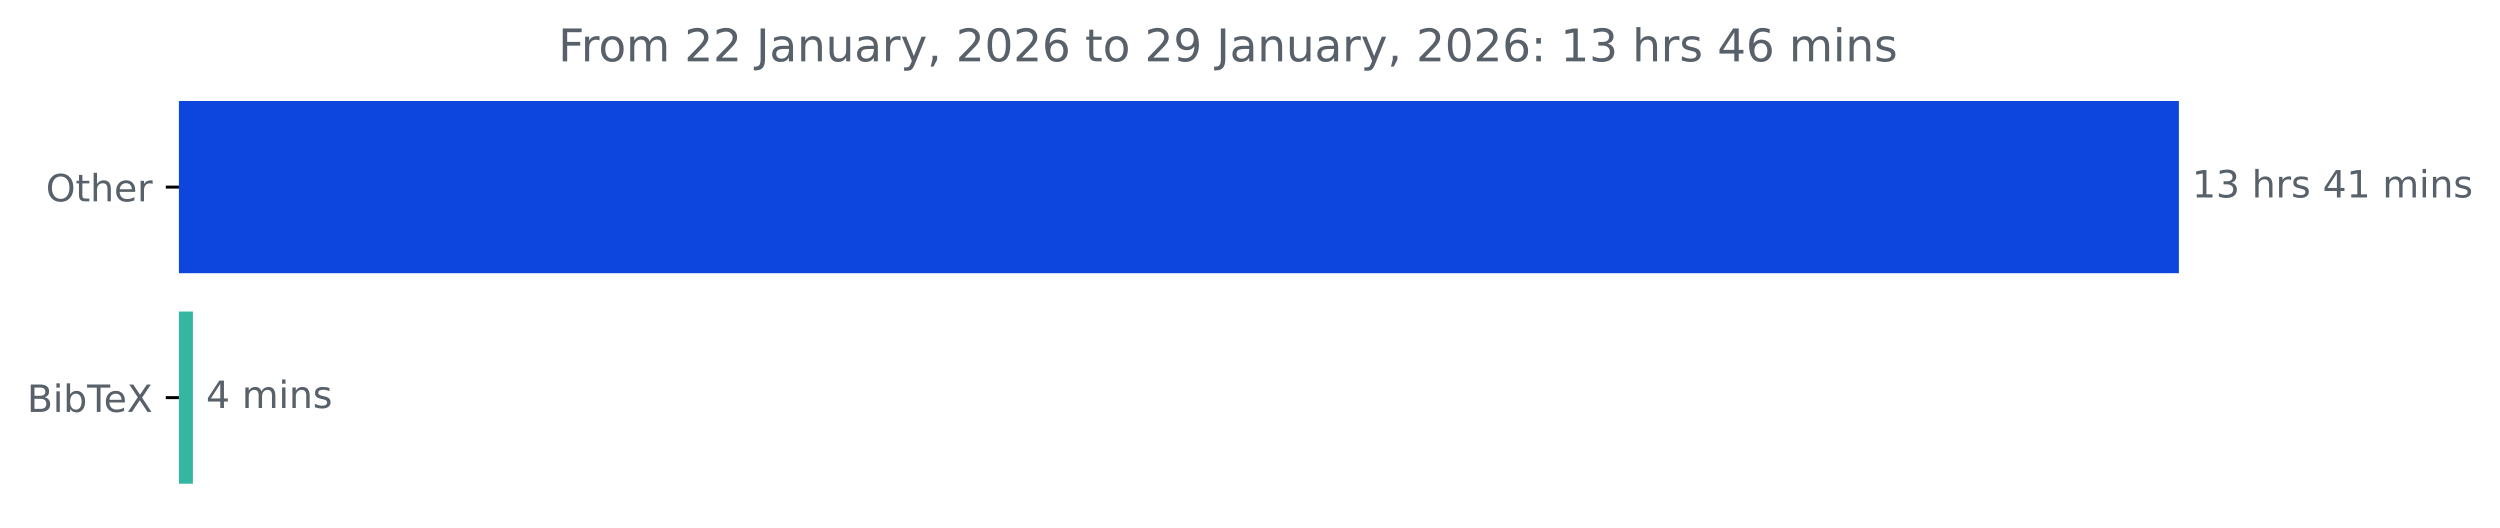
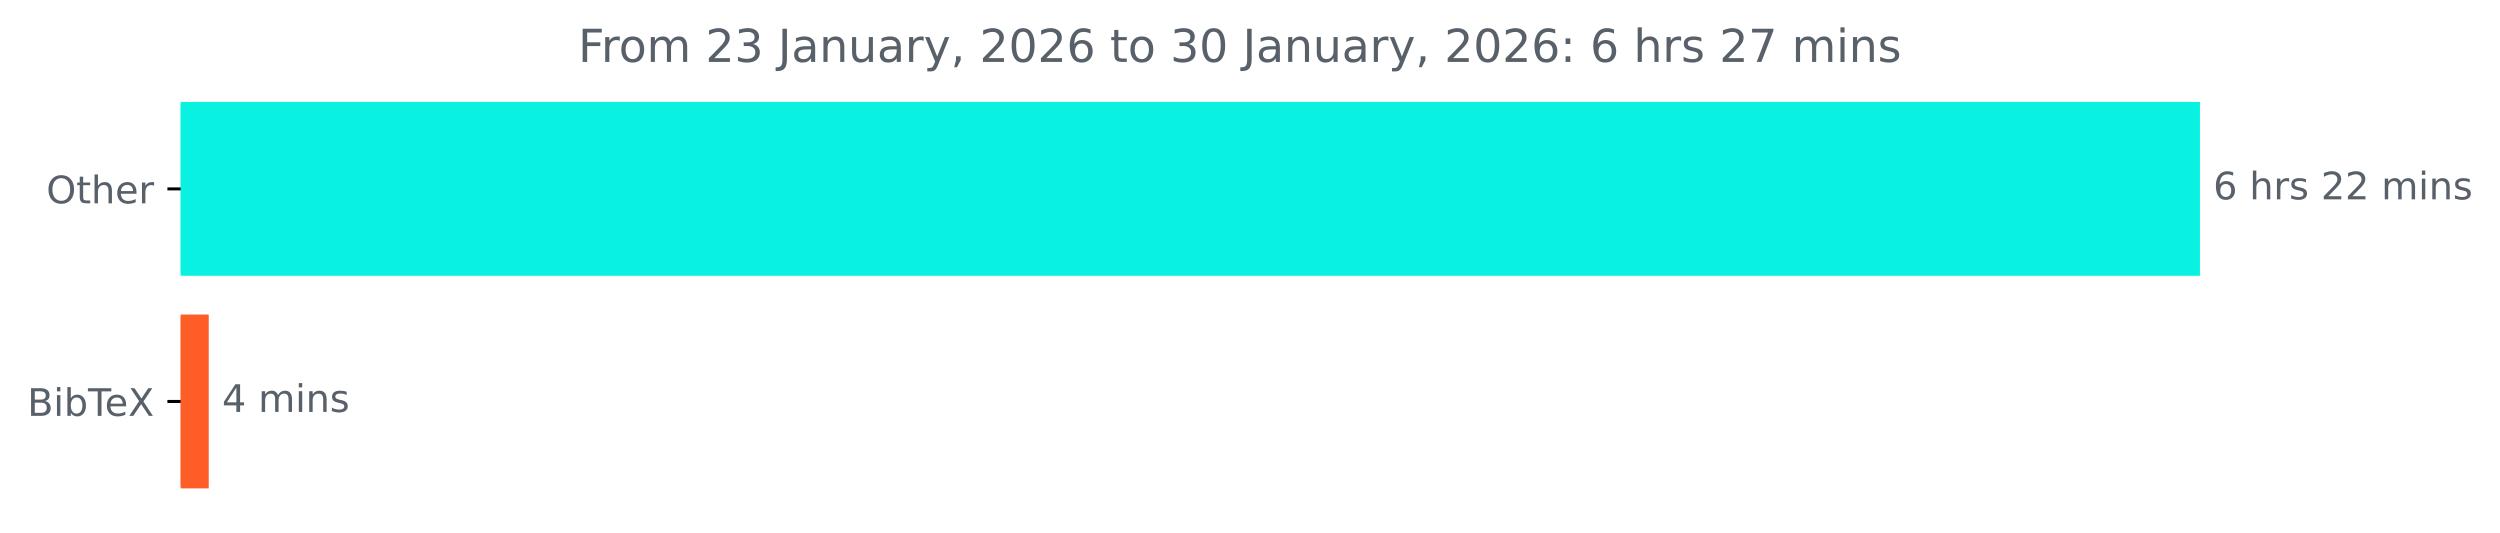
- <svg xmlns="http://www.w3.org/2000/svg" xmlns:xlink="http://www.w3.org/1999/xlink" width="664.935pt" height="140.398pt" viewBox="0 0 664.935 140.398" version="1.1">
+ <svg xmlns="http://www.w3.org/2000/svg" xmlns:xlink="http://www.w3.org/1999/xlink" width="658.572pt" height="140.398pt" viewBox="0 0 658.572 140.398" version="1.1">
  <defs>
    <style type="text/css">*{stroke-linejoin: round; stroke-linecap: butt}</style>
  </defs>
  <g id="figure_1">
    <g id="patch_1">
-       <path d="M 0 140.398  L 664.935 140.398  L 664.935 0  L 0 0  L 0 140.398  z " style="fill: none" />
+       <path d="M 0 140.398  L 658.572 140.398  L 658.572 0  L 0 0  L 0 140.398  z " style="fill: none" />
    </g>
    <g id="axes_1">
      <g id="patch_2">
-         <path d="M 47.598 27.358  L 579.027 27.358  L 579.027 72.158  L 47.598 72.158  z " clip-path="url(#p2e78b0eb85)" style="fill: #0d46de; stroke: #0d46de; stroke-linejoin: miter" />
+         <path d="M 47.598 27.358  L 579.027 27.358  L 579.027 72.158  L 47.598 72.158  z " clip-path="url(#pf217257859)" style="fill: #09f1e0; stroke: #09f1e0; stroke-linejoin: miter" />
      </g>
      <g id="patch_3">
-         <path d="M 47.598 83.358  L 50.806 83.358  L 50.806 128.158  L 47.598 128.158  z " clip-path="url(#p2e78b0eb85)" style="fill: #33b7a0; stroke: #33b7a0; stroke-linejoin: miter" />
+         <path d="M 47.598 83.358  L 54.489 83.358  L 54.489 128.158  L 47.598 128.158  z " clip-path="url(#pf217257859)" style="fill: #fe5d27; stroke: #fe5d27; stroke-linejoin: miter" />
      </g>
      <g id="matplotlib.axis_1" />
      <g id="matplotlib.axis_2">
        <g id="ytick_1">
          <g id="line2d_1">
            <defs>
-               <path id="m79d827c705" d="M 0 0  L -3.5 0  " style="stroke: #000000; stroke-width: 0.8" />
+               <path id="m4908c7a13e" d="M 0 0  L -3.5 0  " style="stroke: #000000; stroke-width: 0.8" />
            </defs>
            <g>
-               <use xlink:href="#m79d827c705" x="47.598" y="49.758" style="stroke: #000000; stroke-width: 0.8" />
+               <use xlink:href="#m4908c7a13e" x="47.598" y="49.758" style="stroke: #000000; stroke-width: 0.8" />
            </g>
          </g>
          <g id="text_1">
            <g style="fill: #586069" transform="translate(12.20469 53.55734) scale(0.1 -0.1)">
              <defs>
                <path id="DejaVuSans-4f" d="M 2522 4238  Q 1834 4238 1429 3725  Q 1025 3213 1025 2328  Q 1025 1447 1429 934  Q 1834 422 2522 422  Q 3209 422 3611 934  Q 4013 1447 4013 2328  Q 4013 3213 3611 3725  Q 3209 4238 2522 4238  z M 2522 4750  Q 3503 4750 4090 4092  Q 4678 3434 4678 2328  Q 4678 1225 4090 567  Q 3503 -91 2522 -91  Q 1538 -91 948 565  Q 359 1222 359 2328  Q 359 3434 948 4092  Q 1538 4750 2522 4750  z " transform="scale(0.015625)" />
                <path id="DejaVuSans-74" d="M 1172 4494  L 1172 3500  L 2356 3500  L 2356 3053  L 1172 3053  L 1172 1153  Q 1172 725 1289 603  Q 1406 481 1766 481  L 2356 481  L 2356 0  L 1766 0  Q 1100 0 847 248  Q 594 497 594 1153  L 594 3053  L 172 3053  L 172 3500  L 594 3500  L 594 4494  L 1172 4494  z " transform="scale(0.015625)" />
                <path id="DejaVuSans-68" d="M 3513 2113  L 3513 0  L 2938 0  L 2938 2094  Q 2938 2591 2744 2837  Q 2550 3084 2163 3084  Q 1697 3084 1428 2787  Q 1159 2491 1159 1978  L 1159 0  L 581 0  L 581 4863  L 1159 4863  L 1159 2956  Q 1366 3272 1645 3428  Q 1925 3584 2291 3584  Q 2894 3584 3203 3211  Q 3513 2838 3513 2113  z " transform="scale(0.015625)" />
                <path id="DejaVuSans-65" d="M 3597 1894  L 3597 1613  L 953 1613  Q 991 1019 1311 708  Q 1631 397 2203 397  Q 2534 397 2845 478  Q 3156 559 3463 722  L 3463 178  Q 3153 47 2828 -22  Q 2503 -91 2169 -91  Q 1331 -91 842 396  Q 353 884 353 1716  Q 353 2575 817 3079  Q 1281 3584 2069 3584  Q 2775 3584 3186 3129  Q 3597 2675 3597 1894  z M 3022 2063  Q 3016 2534 2758 2815  Q 2500 3097 2075 3097  Q 1594 3097 1305 2825  Q 1016 2553 972 2059  L 3022 2063  z " transform="scale(0.015625)" />
                <path id="DejaVuSans-72" d="M 2631 2963  Q 2534 3019 2420 3045  Q 2306 3072 2169 3072  Q 1681 3072 1420 2755  Q 1159 2438 1159 1844  L 1159 0  L 581 0  L 581 3500  L 1159 3500  L 1159 2956  Q 1341 3275 1631 3429  Q 1922 3584 2338 3584  Q 2397 3584 2469 3576  Q 2541 3569 2628 3553  L 2631 2963  z " transform="scale(0.015625)" />
              </defs>
              <use xlink:href="#DejaVuSans-4f" />
              <use xlink:href="#DejaVuSans-74" x="78.711" />
              <use xlink:href="#DejaVuSans-68" x="117.92" />
              <use xlink:href="#DejaVuSans-65" x="181.299" />
              <use xlink:href="#DejaVuSans-72" x="242.822" />
            </g>
          </g>
        </g>
        <g id="ytick_2">
          <g id="line2d_2">
            <g>
-               <use xlink:href="#m79d827c705" x="47.598" y="105.758" style="stroke: #000000; stroke-width: 0.8" />
+               <use xlink:href="#m4908c7a13e" x="47.598" y="105.758" style="stroke: #000000; stroke-width: 0.8" />
            </g>
          </g>
          <g id="text_2">
            <g style="fill: #586069" transform="translate(7.2 109.5573) scale(0.1 -0.1)">
              <defs>
                <path id="DejaVuSans-42" d="M 1259 2228  L 1259 519  L 2272 519  Q 2781 519 3026 730  Q 3272 941 3272 1375  Q 3272 1813 3026 2020  Q 2781 2228 2272 2228  L 1259 2228  z M 1259 4147  L 1259 2741  L 2194 2741  Q 2656 2741 2882 2914  Q 3109 3088 3109 3444  Q 3109 3797 2882 3972  Q 2656 4147 2194 4147  L 1259 4147  z M 628 4666  L 2241 4666  Q 2963 4666 3353 4366  Q 3744 4066 3744 3513  Q 3744 3084 3544 2831  Q 3344 2578 2956 2516  Q 3422 2416 3680 2098  Q 3938 1781 3938 1306  Q 3938 681 3513 340  Q 3088 0 2303 0  L 628 0  L 628 4666  z " transform="scale(0.015625)" />
                <path id="DejaVuSans-69" d="M 603 3500  L 1178 3500  L 1178 0  L 603 0  L 603 3500  z M 603 4863  L 1178 4863  L 1178 4134  L 603 4134  L 603 4863  z " transform="scale(0.015625)" />
                <path id="DejaVuSans-62" d="M 3116 1747  Q 3116 2381 2855 2742  Q 2594 3103 2138 3103  Q 1681 3103 1420 2742  Q 1159 2381 1159 1747  Q 1159 1113 1420 752  Q 1681 391 2138 391  Q 2594 391 2855 752  Q 3116 1113 3116 1747  z M 1159 2969  Q 1341 3281 1617 3432  Q 1894 3584 2278 3584  Q 2916 3584 3314 3078  Q 3713 2572 3713 1747  Q 3713 922 3314 415  Q 2916 -91 2278 -91  Q 1894 -91 1617 61  Q 1341 213 1159 525  L 1159 0  L 581 0  L 581 4863  L 1159 4863  L 1159 2969  z " transform="scale(0.015625)" />
                <path id="DejaVuSans-54" d="M -19 4666  L 3928 4666  L 3928 4134  L 2272 4134  L 2272 0  L 1638 0  L 1638 4134  L -19 4134  L -19 4666  z " transform="scale(0.015625)" />
                <path id="DejaVuSans-58" d="M 403 4666  L 1081 4666  L 2241 2931  L 3406 4666  L 4084 4666  L 2584 2425  L 4184 0  L 3506 0  L 2194 1984  L 872 0  L 191 0  L 1856 2491  L 403 4666  z " transform="scale(0.015625)" />
              </defs>
              <use xlink:href="#DejaVuSans-42" />
              <use xlink:href="#DejaVuSans-69" x="68.604" />
              <use xlink:href="#DejaVuSans-62" x="96.387" />
              <use xlink:href="#DejaVuSans-54" x="159.863" />
              <use xlink:href="#DejaVuSans-65" x="203.947" />
              <use xlink:href="#DejaVuSans-58" x="265.471" />
            </g>
          </g>
        </g>
      </g>
      <g id="text_3">
        <g style="fill: #586069" transform="translate(583.027 52.5175) scale(0.1 -0.1)">
          <defs>
-             <path id="DejaVuSans-31" d="M 794 531  L 1825 531  L 1825 4091  L 703 3866  L 703 4441  L 1819 4666  L 2450 4666  L 2450 531  L 3481 531  L 3481 0  L 794 0  L 794 531  z " transform="scale(0.015625)" />
-             <path id="DejaVuSans-33" d="M 2597 2516  Q 3050 2419 3304 2112  Q 3559 1806 3559 1356  Q 3559 666 3084 287  Q 2609 -91 1734 -91  Q 1441 -91 1130 -33  Q 819 25 488 141  L 488 750  Q 750 597 1062 519  Q 1375 441 1716 441  Q 2309 441 2620 675  Q 2931 909 2931 1356  Q 2931 1769 2642 2001  Q 2353 2234 1838 2234  L 1294 2234  L 1294 2753  L 1863 2753  Q 2328 2753 2575 2939  Q 2822 3125 2822 3475  Q 2822 3834 2567 4026  Q 2313 4219 1838 4219  Q 1578 4219 1281 4162  Q 984 4106 628 3988  L 628 4550  Q 988 4650 1302 4700  Q 1616 4750 1894 4750  Q 2613 4750 3031 4423  Q 3450 4097 3450 3541  Q 3450 3153 3228 2886  Q 3006 2619 2597 2516  z " transform="scale(0.015625)" />
+             <path id="DejaVuSans-36" d="M 2113 2584  Q 1688 2584 1439 2293  Q 1191 2003 1191 1497  Q 1191 994 1439 701  Q 1688 409 2113 409  Q 2538 409 2786 701  Q 3034 994 3034 1497  Q 3034 2003 2786 2293  Q 2538 2584 2113 2584  z M 3366 4563  L 3366 3988  Q 3128 4100 2886 4159  Q 2644 4219 2406 4219  Q 1781 4219 1451 3797  Q 1122 3375 1075 2522  Q 1259 2794 1537 2939  Q 1816 3084 2150 3084  Q 2853 3084 3261 2657  Q 3669 2231 3669 1497  Q 3669 778 3244 343  Q 2819 -91 2113 -91  Q 1303 -91 875 529  Q 447 1150 447 2328  Q 447 3434 972 4092  Q 1497 4750 2381 4750  Q 2619 4750 2861 4703  Q 3103 4656 3366 4563  z " transform="scale(0.015625)" />
            <path id="DejaVuSans-20" transform="scale(0.015625)" />
            <path id="DejaVuSans-73" d="M 2834 3397  L 2834 2853  Q 2591 2978 2328 3040  Q 2066 3103 1784 3103  Q 1356 3103 1142 2972  Q 928 2841 928 2578  Q 928 2378 1081 2264  Q 1234 2150 1697 2047  L 1894 2003  Q 2506 1872 2764 1633  Q 3022 1394 3022 966  Q 3022 478 2636 193  Q 2250 -91 1575 -91  Q 1294 -91 989 -36  Q 684 19 347 128  L 347 722  Q 666 556 975 473  Q 1284 391 1588 391  Q 1994 391 2212 530  Q 2431 669 2431 922  Q 2431 1156 2273 1281  Q 2116 1406 1581 1522  L 1381 1569  Q 847 1681 609 1914  Q 372 2147 372 2553  Q 372 3047 722 3315  Q 1072 3584 1716 3584  Q 2034 3584 2315 3537  Q 2597 3491 2834 3397  z " transform="scale(0.015625)" />
-             <path id="DejaVuSans-34" d="M 2419 4116  L 825 1625  L 2419 1625  L 2419 4116  z M 2253 4666  L 3047 4666  L 3047 1625  L 3713 1625  L 3713 1100  L 3047 1100  L 3047 0  L 2419 0  L 2419 1100  L 313 1100  L 313 1709  L 2253 4666  z " transform="scale(0.015625)" />
+             <path id="DejaVuSans-32" d="M 1228 531  L 3431 531  L 3431 0  L 469 0  L 469 531  Q 828 903 1448 1529  Q 2069 2156 2228 2338  Q 2531 2678 2651 2914  Q 2772 3150 2772 3378  Q 2772 3750 2511 3984  Q 2250 4219 1831 4219  Q 1534 4219 1204 4116  Q 875 4013 500 3803  L 500 4441  Q 881 4594 1212 4672  Q 1544 4750 1819 4750  Q 2544 4750 2975 4387  Q 3406 4025 3406 3419  Q 3406 3131 3298 2873  Q 3191 2616 2906 2266  Q 2828 2175 2409 1742  Q 1991 1309 1228 531  z " transform="scale(0.015625)" />
            <path id="DejaVuSans-6d" d="M 3328 2828  Q 3544 3216 3844 3400  Q 4144 3584 4550 3584  Q 5097 3584 5394 3201  Q 5691 2819 5691 2113  L 5691 0  L 5113 0  L 5113 2094  Q 5113 2597 4934 2840  Q 4756 3084 4391 3084  Q 3944 3084 3684 2787  Q 3425 2491 3425 1978  L 3425 0  L 2847 0  L 2847 2094  Q 2847 2600 2669 2842  Q 2491 3084 2119 3084  Q 1678 3084 1418 2786  Q 1159 2488 1159 1978  L 1159 0  L 581 0  L 581 3500  L 1159 3500  L 1159 2956  Q 1356 3278 1631 3431  Q 1906 3584 2284 3584  Q 2666 3584 2933 3390  Q 3200 3197 3328 2828  z " transform="scale(0.015625)" />
            <path id="DejaVuSans-6e" d="M 3513 2113  L 3513 0  L 2938 0  L 2938 2094  Q 2938 2591 2744 2837  Q 2550 3084 2163 3084  Q 1697 3084 1428 2787  Q 1159 2491 1159 1978  L 1159 0  L 581 0  L 581 3500  L 1159 3500  L 1159 2956  Q 1366 3272 1645 3428  Q 1925 3584 2291 3584  Q 2894 3584 3203 3211  Q 3513 2838 3513 2113  z " transform="scale(0.015625)" />
          </defs>
-           <use xlink:href="#DejaVuSans-31" />
-           <use xlink:href="#DejaVuSans-33" x="63.623" />
-           <use xlink:href="#DejaVuSans-20" x="127.246" />
-           <use xlink:href="#DejaVuSans-68" x="159.033" />
-           <use xlink:href="#DejaVuSans-72" x="222.412" />
-           <use xlink:href="#DejaVuSans-73" x="263.525" />
-           <use xlink:href="#DejaVuSans-20" x="315.625" />
-           <use xlink:href="#DejaVuSans-34" x="347.412" />
-           <use xlink:href="#DejaVuSans-31" x="411.035" />
-           <use xlink:href="#DejaVuSans-20" x="474.658" />
-           <use xlink:href="#DejaVuSans-6d" x="506.445" />
-           <use xlink:href="#DejaVuSans-69" x="603.857" />
-           <use xlink:href="#DejaVuSans-6e" x="631.641" />
-           <use xlink:href="#DejaVuSans-73" x="695.02" />
+           <use xlink:href="#DejaVuSans-36" />
+           <use xlink:href="#DejaVuSans-20" x="63.623" />
+           <use xlink:href="#DejaVuSans-68" x="95.41" />
+           <use xlink:href="#DejaVuSans-72" x="158.789" />
+           <use xlink:href="#DejaVuSans-73" x="199.902" />
+           <use xlink:href="#DejaVuSans-20" x="252.002" />
+           <use xlink:href="#DejaVuSans-32" x="283.789" />
+           <use xlink:href="#DejaVuSans-32" x="347.412" />
+           <use xlink:href="#DejaVuSans-20" x="411.035" />
+           <use xlink:href="#DejaVuSans-6d" x="442.822" />
+           <use xlink:href="#DejaVuSans-69" x="540.234" />
+           <use xlink:href="#DejaVuSans-6e" x="568.018" />
+           <use xlink:href="#DejaVuSans-73" x="631.396" />
        </g>
      </g>
      <g id="text_4">
-         <g style="fill: #586069" transform="translate(54.80626 108.5175) scale(0.1 -0.1)">
+         <g style="fill: #586069" transform="translate(58.48892 108.5175) scale(0.1 -0.1)">
+           <defs>
+             <path id="DejaVuSans-34" d="M 2419 4116  L 825 1625  L 2419 1625  L 2419 4116  z M 2253 4666  L 3047 4666  L 3047 1625  L 3713 1625  L 3713 1100  L 3047 1100  L 3047 0  L 2419 0  L 2419 1100  L 313 1100  L 313 1709  L 2253 4666  z " transform="scale(0.015625)" />
+           </defs>
          <use xlink:href="#DejaVuSans-34" />
          <use xlink:href="#DejaVuSans-20" x="63.623" />
          <use xlink:href="#DejaVuSans-6d" x="95.41" />
          <use xlink:href="#DejaVuSans-69" x="192.822" />
          <use xlink:href="#DejaVuSans-6e" x="220.605" />
          <use xlink:href="#DejaVuSans-73" x="283.984" />
        </g>
      </g>
      <g id="text_5">
-         <g style="fill: #586069" transform="translate(148.4941 16.31812) scale(0.12 -0.12)">
+         <g style="fill: #586069" transform="translate(152.3116 16.31812) scale(0.12 -0.12)">
          <defs>
            <path id="DejaVuSans-46" d="M 628 4666  L 3309 4666  L 3309 4134  L 1259 4134  L 1259 2759  L 3109 2759  L 3109 2228  L 1259 2228  L 1259 0  L 628 0  L 628 4666  z " transform="scale(0.015625)" />
            <path id="DejaVuSans-6f" d="M 1959 3097  Q 1497 3097 1228 2736  Q 959 2375 959 1747  Q 959 1119 1226 758  Q 1494 397 1959 397  Q 2419 397 2687 759  Q 2956 1122 2956 1747  Q 2956 2369 2687 2733  Q 2419 3097 1959 3097  z M 1959 3584  Q 2709 3584 3137 3096  Q 3566 2609 3566 1747  Q 3566 888 3137 398  Q 2709 -91 1959 -91  Q 1206 -91 779 398  Q 353 888 353 1747  Q 353 2609 779 3096  Q 1206 3584 1959 3584  z " transform="scale(0.015625)" />
-             <path id="DejaVuSans-32" d="M 1228 531  L 3431 531  L 3431 0  L 469 0  L 469 531  Q 828 903 1448 1529  Q 2069 2156 2228 2338  Q 2531 2678 2651 2914  Q 2772 3150 2772 3378  Q 2772 3750 2511 3984  Q 2250 4219 1831 4219  Q 1534 4219 1204 4116  Q 875 4013 500 3803  L 500 4441  Q 881 4594 1212 4672  Q 1544 4750 1819 4750  Q 2544 4750 2975 4387  Q 3406 4025 3406 3419  Q 3406 3131 3298 2873  Q 3191 2616 2906 2266  Q 2828 2175 2409 1742  Q 1991 1309 1228 531  z " transform="scale(0.015625)" />
+             <path id="DejaVuSans-33" d="M 2597 2516  Q 3050 2419 3304 2112  Q 3559 1806 3559 1356  Q 3559 666 3084 287  Q 2609 -91 1734 -91  Q 1441 -91 1130 -33  Q 819 25 488 141  L 488 750  Q 750 597 1062 519  Q 1375 441 1716 441  Q 2309 441 2620 675  Q 2931 909 2931 1356  Q 2931 1769 2642 2001  Q 2353 2234 1838 2234  L 1294 2234  L 1294 2753  L 1863 2753  Q 2328 2753 2575 2939  Q 2822 3125 2822 3475  Q 2822 3834 2567 4026  Q 2313 4219 1838 4219  Q 1578 4219 1281 4162  Q 984 4106 628 3988  L 628 4550  Q 988 4650 1302 4700  Q 1616 4750 1894 4750  Q 2613 4750 3031 4423  Q 3450 4097 3450 3541  Q 3450 3153 3228 2886  Q 3006 2619 2597 2516  z " transform="scale(0.015625)" />
            <path id="DejaVuSans-4a" d="M 628 4666  L 1259 4666  L 1259 325  Q 1259 -519 939 -900  Q 619 -1281 -91 -1281  L -331 -1281  L -331 -750  L -134 -750  Q 284 -750 456 -515  Q 628 -281 628 325  L 628 4666  z " transform="scale(0.015625)" />
            <path id="DejaVuSans-61" d="M 2194 1759  Q 1497 1759 1228 1600  Q 959 1441 959 1056  Q 959 750 1161 570  Q 1363 391 1709 391  Q 2188 391 2477 730  Q 2766 1069 2766 1631  L 2766 1759  L 2194 1759  z M 3341 1997  L 3341 0  L 2766 0  L 2766 531  Q 2569 213 2275 61  Q 1981 -91 1556 -91  Q 1019 -91 701 211  Q 384 513 384 1019  Q 384 1609 779 1909  Q 1175 2209 1959 2209  L 2766 2209  L 2766 2266  Q 2766 2663 2505 2880  Q 2244 3097 1772 3097  Q 1472 3097 1187 3025  Q 903 2953 641 2809  L 641 3341  Q 956 3463 1253 3523  Q 1550 3584 1831 3584  Q 2591 3584 2966 3190  Q 3341 2797 3341 1997  z " transform="scale(0.015625)" />
            <path id="DejaVuSans-75" d="M 544 1381  L 544 3500  L 1119 3500  L 1119 1403  Q 1119 906 1312 657  Q 1506 409 1894 409  Q 2359 409 2629 706  Q 2900 1003 2900 1516  L 2900 3500  L 3475 3500  L 3475 0  L 2900 0  L 2900 538  Q 2691 219 2414 64  Q 2138 -91 1772 -91  Q 1169 -91 856 284  Q 544 659 544 1381  z M 1991 3584  L 1991 3584  z " transform="scale(0.015625)" />
            <path id="DejaVuSans-79" d="M 2059 -325  Q 1816 -950 1584 -1140  Q 1353 -1331 966 -1331  L 506 -1331  L 506 -850  L 844 -850  Q 1081 -850 1212 -737  Q 1344 -625 1503 -206  L 1606 56  L 191 3500  L 800 3500  L 1894 763  L 2988 3500  L 3597 3500  L 2059 -325  z " transform="scale(0.015625)" />
            <path id="DejaVuSans-2c" d="M 750 794  L 1409 794  L 1409 256  L 897 -744  L 494 -744  L 750 256  L 750 794  z " transform="scale(0.015625)" />
            <path id="DejaVuSans-30" d="M 2034 4250  Q 1547 4250 1301 3770  Q 1056 3291 1056 2328  Q 1056 1369 1301 889  Q 1547 409 2034 409  Q 2525 409 2770 889  Q 3016 1369 3016 2328  Q 3016 3291 2770 3770  Q 2525 4250 2034 4250  z M 2034 4750  Q 2819 4750 3233 4129  Q 3647 3509 3647 2328  Q 3647 1150 3233 529  Q 2819 -91 2034 -91  Q 1250 -91 836 529  Q 422 1150 422 2328  Q 422 3509 836 4129  Q 1250 4750 2034 4750  z " transform="scale(0.015625)" />
-             <path id="DejaVuSans-36" d="M 2113 2584  Q 1688 2584 1439 2293  Q 1191 2003 1191 1497  Q 1191 994 1439 701  Q 1688 409 2113 409  Q 2538 409 2786 701  Q 3034 994 3034 1497  Q 3034 2003 2786 2293  Q 2538 2584 2113 2584  z M 3366 4563  L 3366 3988  Q 3128 4100 2886 4159  Q 2644 4219 2406 4219  Q 1781 4219 1451 3797  Q 1122 3375 1075 2522  Q 1259 2794 1537 2939  Q 1816 3084 2150 3084  Q 2853 3084 3261 2657  Q 3669 2231 3669 1497  Q 3669 778 3244 343  Q 2819 -91 2113 -91  Q 1303 -91 875 529  Q 447 1150 447 2328  Q 447 3434 972 4092  Q 1497 4750 2381 4750  Q 2619 4750 2861 4703  Q 3103 4656 3366 4563  z " transform="scale(0.015625)" />
-             <path id="DejaVuSans-39" d="M 703 97  L 703 672  Q 941 559 1184 500  Q 1428 441 1663 441  Q 2288 441 2617 861  Q 2947 1281 2994 2138  Q 2813 1869 2534 1725  Q 2256 1581 1919 1581  Q 1219 1581 811 2004  Q 403 2428 403 3163  Q 403 3881 828 4315  Q 1253 4750 1959 4750  Q 2769 4750 3195 4129  Q 3622 3509 3622 2328  Q 3622 1225 3098 567  Q 2575 -91 1691 -91  Q 1453 -91 1209 -44  Q 966 3 703 97  z M 1959 2075  Q 2384 2075 2632 2365  Q 2881 2656 2881 3163  Q 2881 3666 2632 3958  Q 2384 4250 1959 4250  Q 1534 4250 1286 3958  Q 1038 3666 1038 3163  Q 1038 2656 1286 2365  Q 1534 2075 1959 2075  z " transform="scale(0.015625)" />
            <path id="DejaVuSans-3a" d="M 750 794  L 1409 794  L 1409 0  L 750 0  L 750 794  z M 750 3309  L 1409 3309  L 1409 2516  L 750 2516  L 750 3309  z " transform="scale(0.015625)" />
+             <path id="DejaVuSans-37" d="M 525 4666  L 3525 4666  L 3525 4397  L 1831 0  L 1172 0  L 2766 4134  L 525 4134  L 525 4666  z " transform="scale(0.015625)" />
          </defs>
          <use xlink:href="#DejaVuSans-46" />
          <use xlink:href="#DejaVuSans-72" x="50.27" />
          <use xlink:href="#DejaVuSans-6f" x="89.133" />
          <use xlink:href="#DejaVuSans-6d" x="150.314" />
          <use xlink:href="#DejaVuSans-20" x="247.727" />
          <use xlink:href="#DejaVuSans-32" x="279.514" />
-           <use xlink:href="#DejaVuSans-32" x="343.137" />
+           <use xlink:href="#DejaVuSans-33" x="343.137" />
          <use xlink:href="#DejaVuSans-20" x="406.76" />
          <use xlink:href="#DejaVuSans-4a" x="438.547" />
          <use xlink:href="#DejaVuSans-61" x="468.039" />
          <use xlink:href="#DejaVuSans-6e" x="529.318" />
          <use xlink:href="#DejaVuSans-75" x="592.697" />
          <use xlink:href="#DejaVuSans-61" x="656.076" />
          <use xlink:href="#DejaVuSans-72" x="717.355" />
          <use xlink:href="#DejaVuSans-79" x="758.469" />
          <use xlink:href="#DejaVuSans-2c" x="817.648" />
          <use xlink:href="#DejaVuSans-20" x="849.436" />
          <use xlink:href="#DejaVuSans-32" x="881.223" />
          <use xlink:href="#DejaVuSans-30" x="944.846" />
          <use xlink:href="#DejaVuSans-32" x="1008.469" />
          <use xlink:href="#DejaVuSans-36" x="1072.092" />
          <use xlink:href="#DejaVuSans-20" x="1135.715" />
          <use xlink:href="#DejaVuSans-74" x="1167.502" />
          <use xlink:href="#DejaVuSans-6f" x="1206.711" />
          <use xlink:href="#DejaVuSans-20" x="1267.893" />
-           <use xlink:href="#DejaVuSans-32" x="1299.68" />
-           <use xlink:href="#DejaVuSans-39" x="1363.303" />
+           <use xlink:href="#DejaVuSans-33" x="1299.68" />
+           <use xlink:href="#DejaVuSans-30" x="1363.303" />
          <use xlink:href="#DejaVuSans-20" x="1426.926" />
          <use xlink:href="#DejaVuSans-4a" x="1458.713" />
          <use xlink:href="#DejaVuSans-61" x="1488.205" />
          <use xlink:href="#DejaVuSans-6e" x="1549.484" />
          <use xlink:href="#DejaVuSans-75" x="1612.863" />
          <use xlink:href="#DejaVuSans-61" x="1676.242" />
          <use xlink:href="#DejaVuSans-72" x="1737.521" />
          <use xlink:href="#DejaVuSans-79" x="1778.635" />
          <use xlink:href="#DejaVuSans-2c" x="1837.814" />
          <use xlink:href="#DejaVuSans-20" x="1869.602" />
          <use xlink:href="#DejaVuSans-32" x="1901.389" />
          <use xlink:href="#DejaVuSans-30" x="1965.012" />
          <use xlink:href="#DejaVuSans-32" x="2028.635" />
          <use xlink:href="#DejaVuSans-36" x="2092.258" />
          <use xlink:href="#DejaVuSans-3a" x="2155.881" />
          <use xlink:href="#DejaVuSans-20" x="2189.572" />
-           <use xlink:href="#DejaVuSans-31" x="2221.359" />
-           <use xlink:href="#DejaVuSans-33" x="2284.982" />
-           <use xlink:href="#DejaVuSans-20" x="2348.605" />
-           <use xlink:href="#DejaVuSans-68" x="2380.393" />
-           <use xlink:href="#DejaVuSans-72" x="2443.771" />
-           <use xlink:href="#DejaVuSans-73" x="2484.885" />
-           <use xlink:href="#DejaVuSans-20" x="2536.984" />
-           <use xlink:href="#DejaVuSans-34" x="2568.771" />
-           <use xlink:href="#DejaVuSans-36" x="2632.395" />
-           <use xlink:href="#DejaVuSans-20" x="2696.018" />
-           <use xlink:href="#DejaVuSans-6d" x="2727.805" />
-           <use xlink:href="#DejaVuSans-69" x="2825.217" />
-           <use xlink:href="#DejaVuSans-6e" x="2853" />
-           <use xlink:href="#DejaVuSans-73" x="2916.379" />
+           <use xlink:href="#DejaVuSans-36" x="2221.359" />
+           <use xlink:href="#DejaVuSans-20" x="2284.982" />
+           <use xlink:href="#DejaVuSans-68" x="2316.77" />
+           <use xlink:href="#DejaVuSans-72" x="2380.148" />
+           <use xlink:href="#DejaVuSans-73" x="2421.262" />
+           <use xlink:href="#DejaVuSans-20" x="2473.361" />
+           <use xlink:href="#DejaVuSans-32" x="2505.148" />
+           <use xlink:href="#DejaVuSans-37" x="2568.771" />
+           <use xlink:href="#DejaVuSans-20" x="2632.395" />
+           <use xlink:href="#DejaVuSans-6d" x="2664.182" />
+           <use xlink:href="#DejaVuSans-69" x="2761.594" />
+           <use xlink:href="#DejaVuSans-6e" x="2789.377" />
+           <use xlink:href="#DejaVuSans-73" x="2852.756" />
        </g>
      </g>
    </g>
  </g>
  <defs>
-     <clipPath id="p2e78b0eb85">
+     <clipPath id="pf217257859">
      <rect x="47.598" y="22.318" width="558" height="110.88" />
    </clipPath>
  </defs>
</svg>
